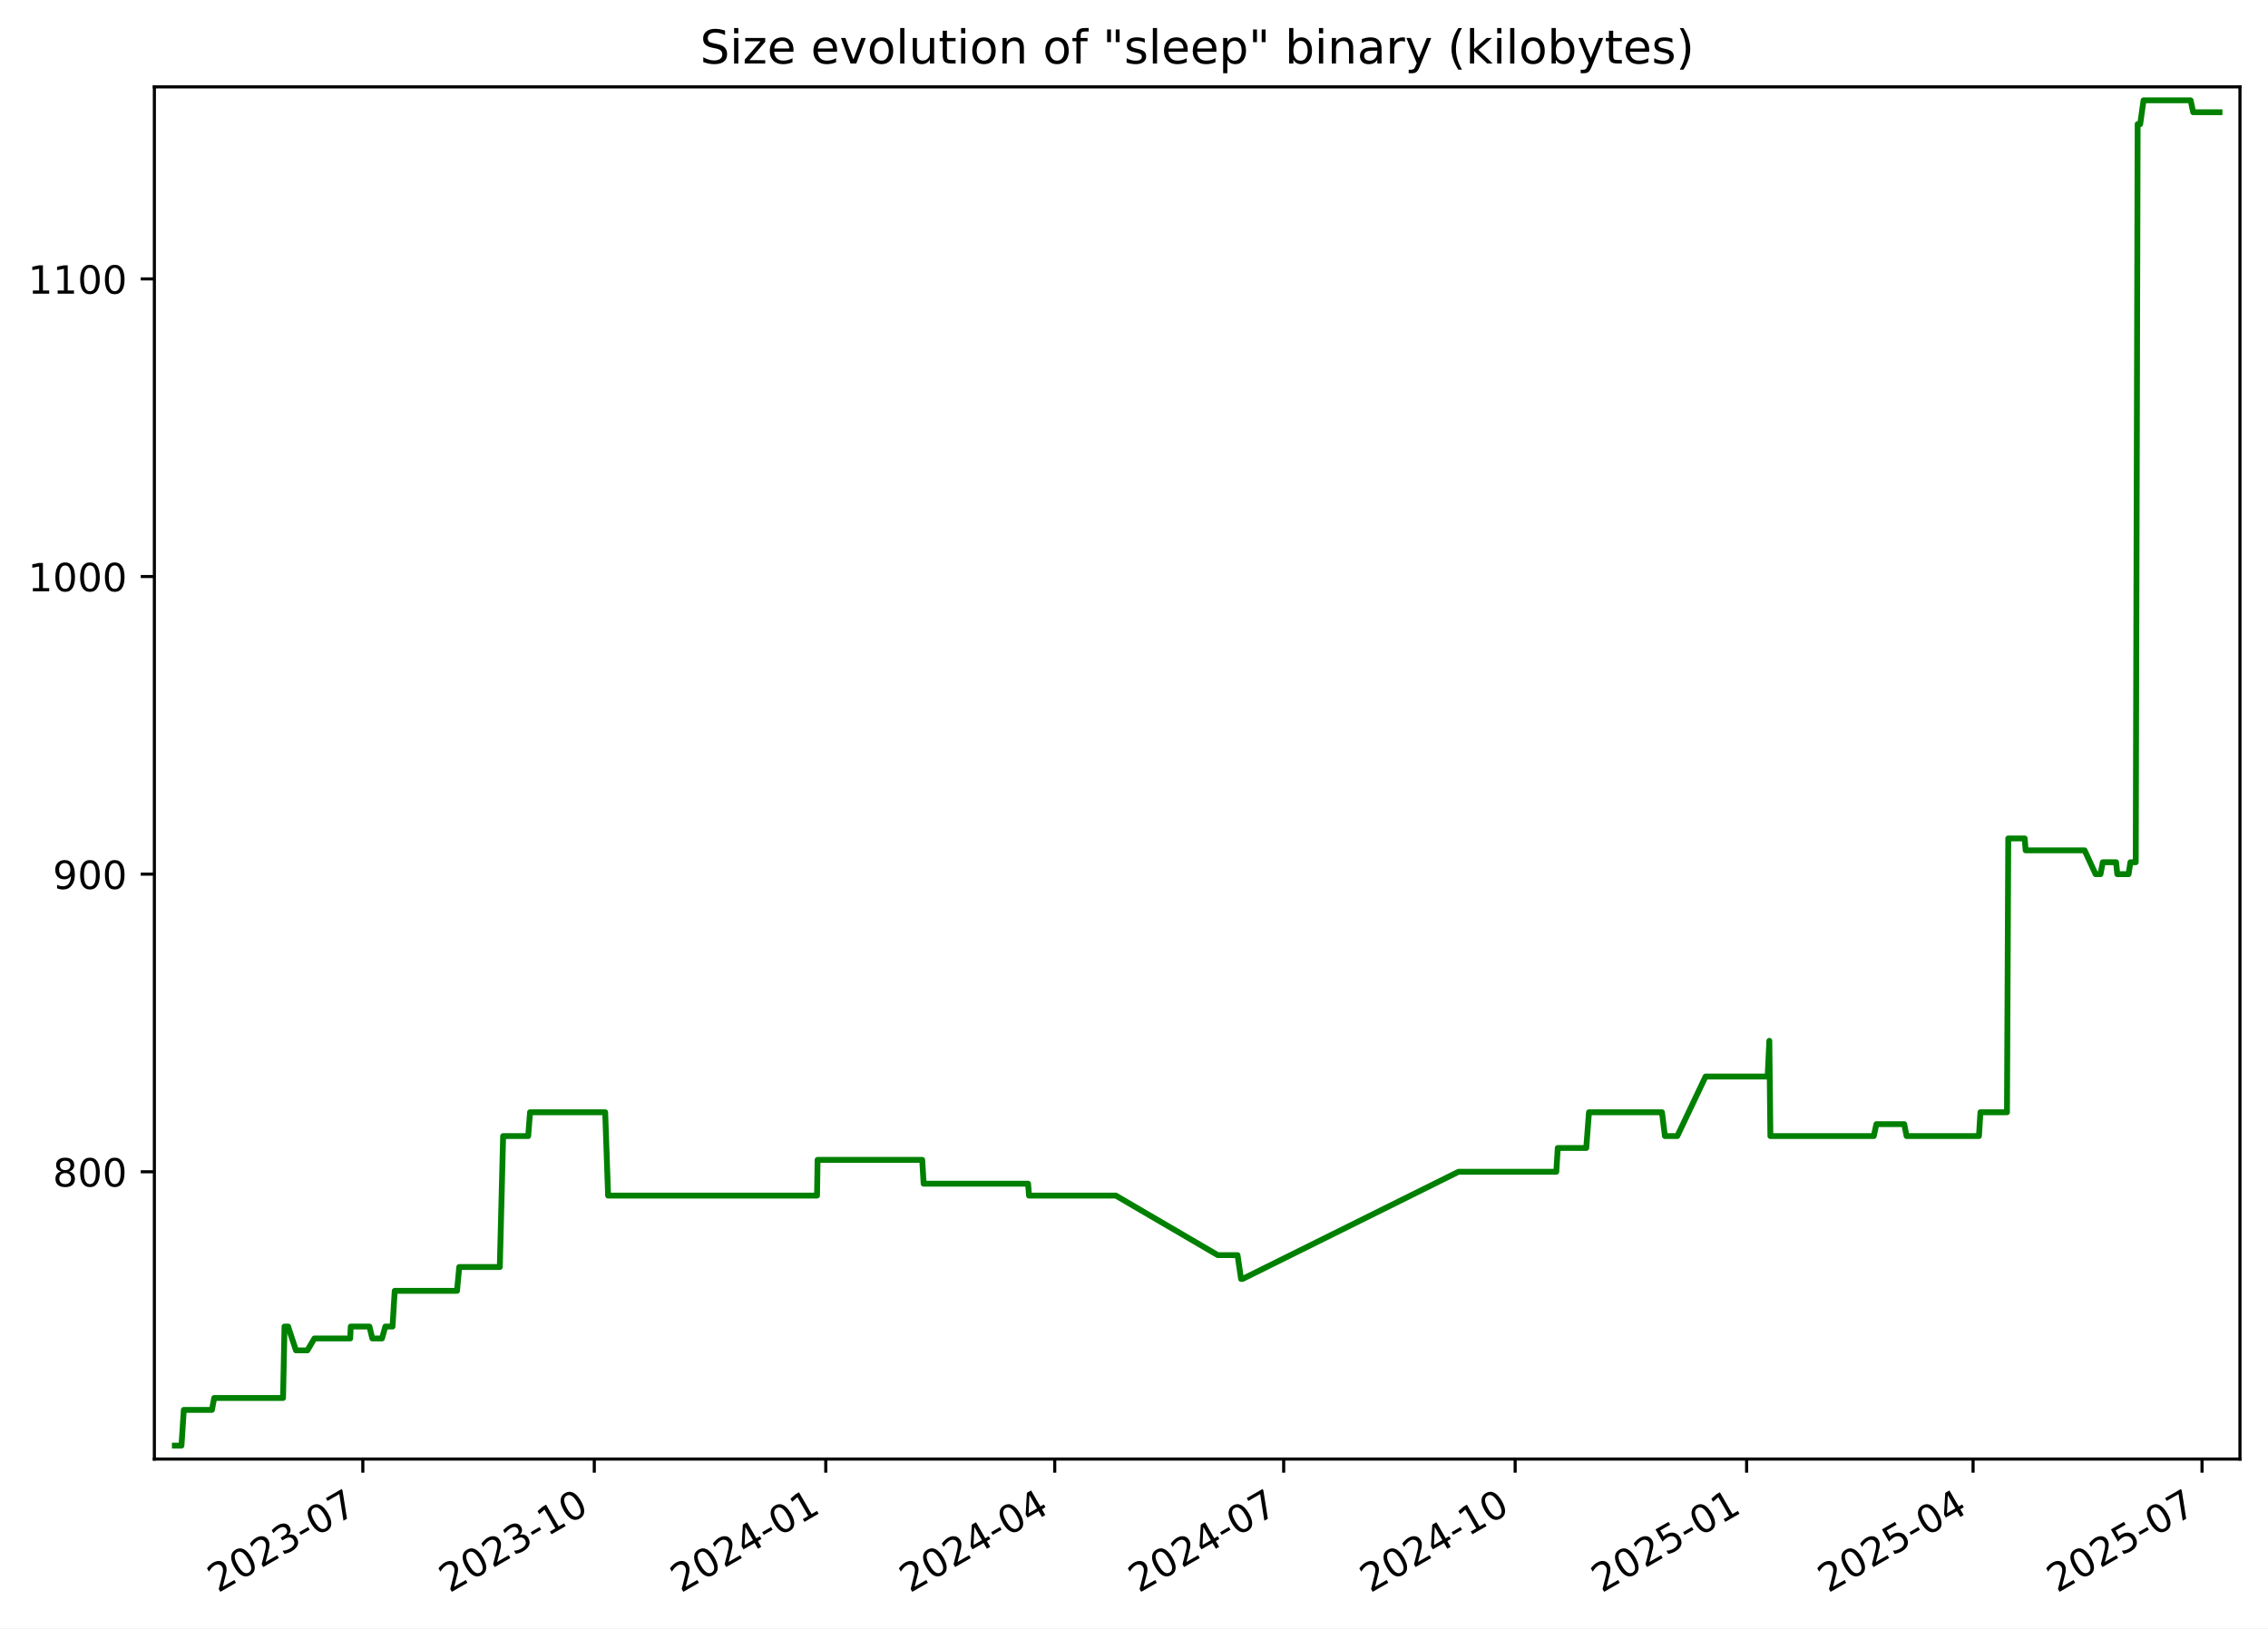
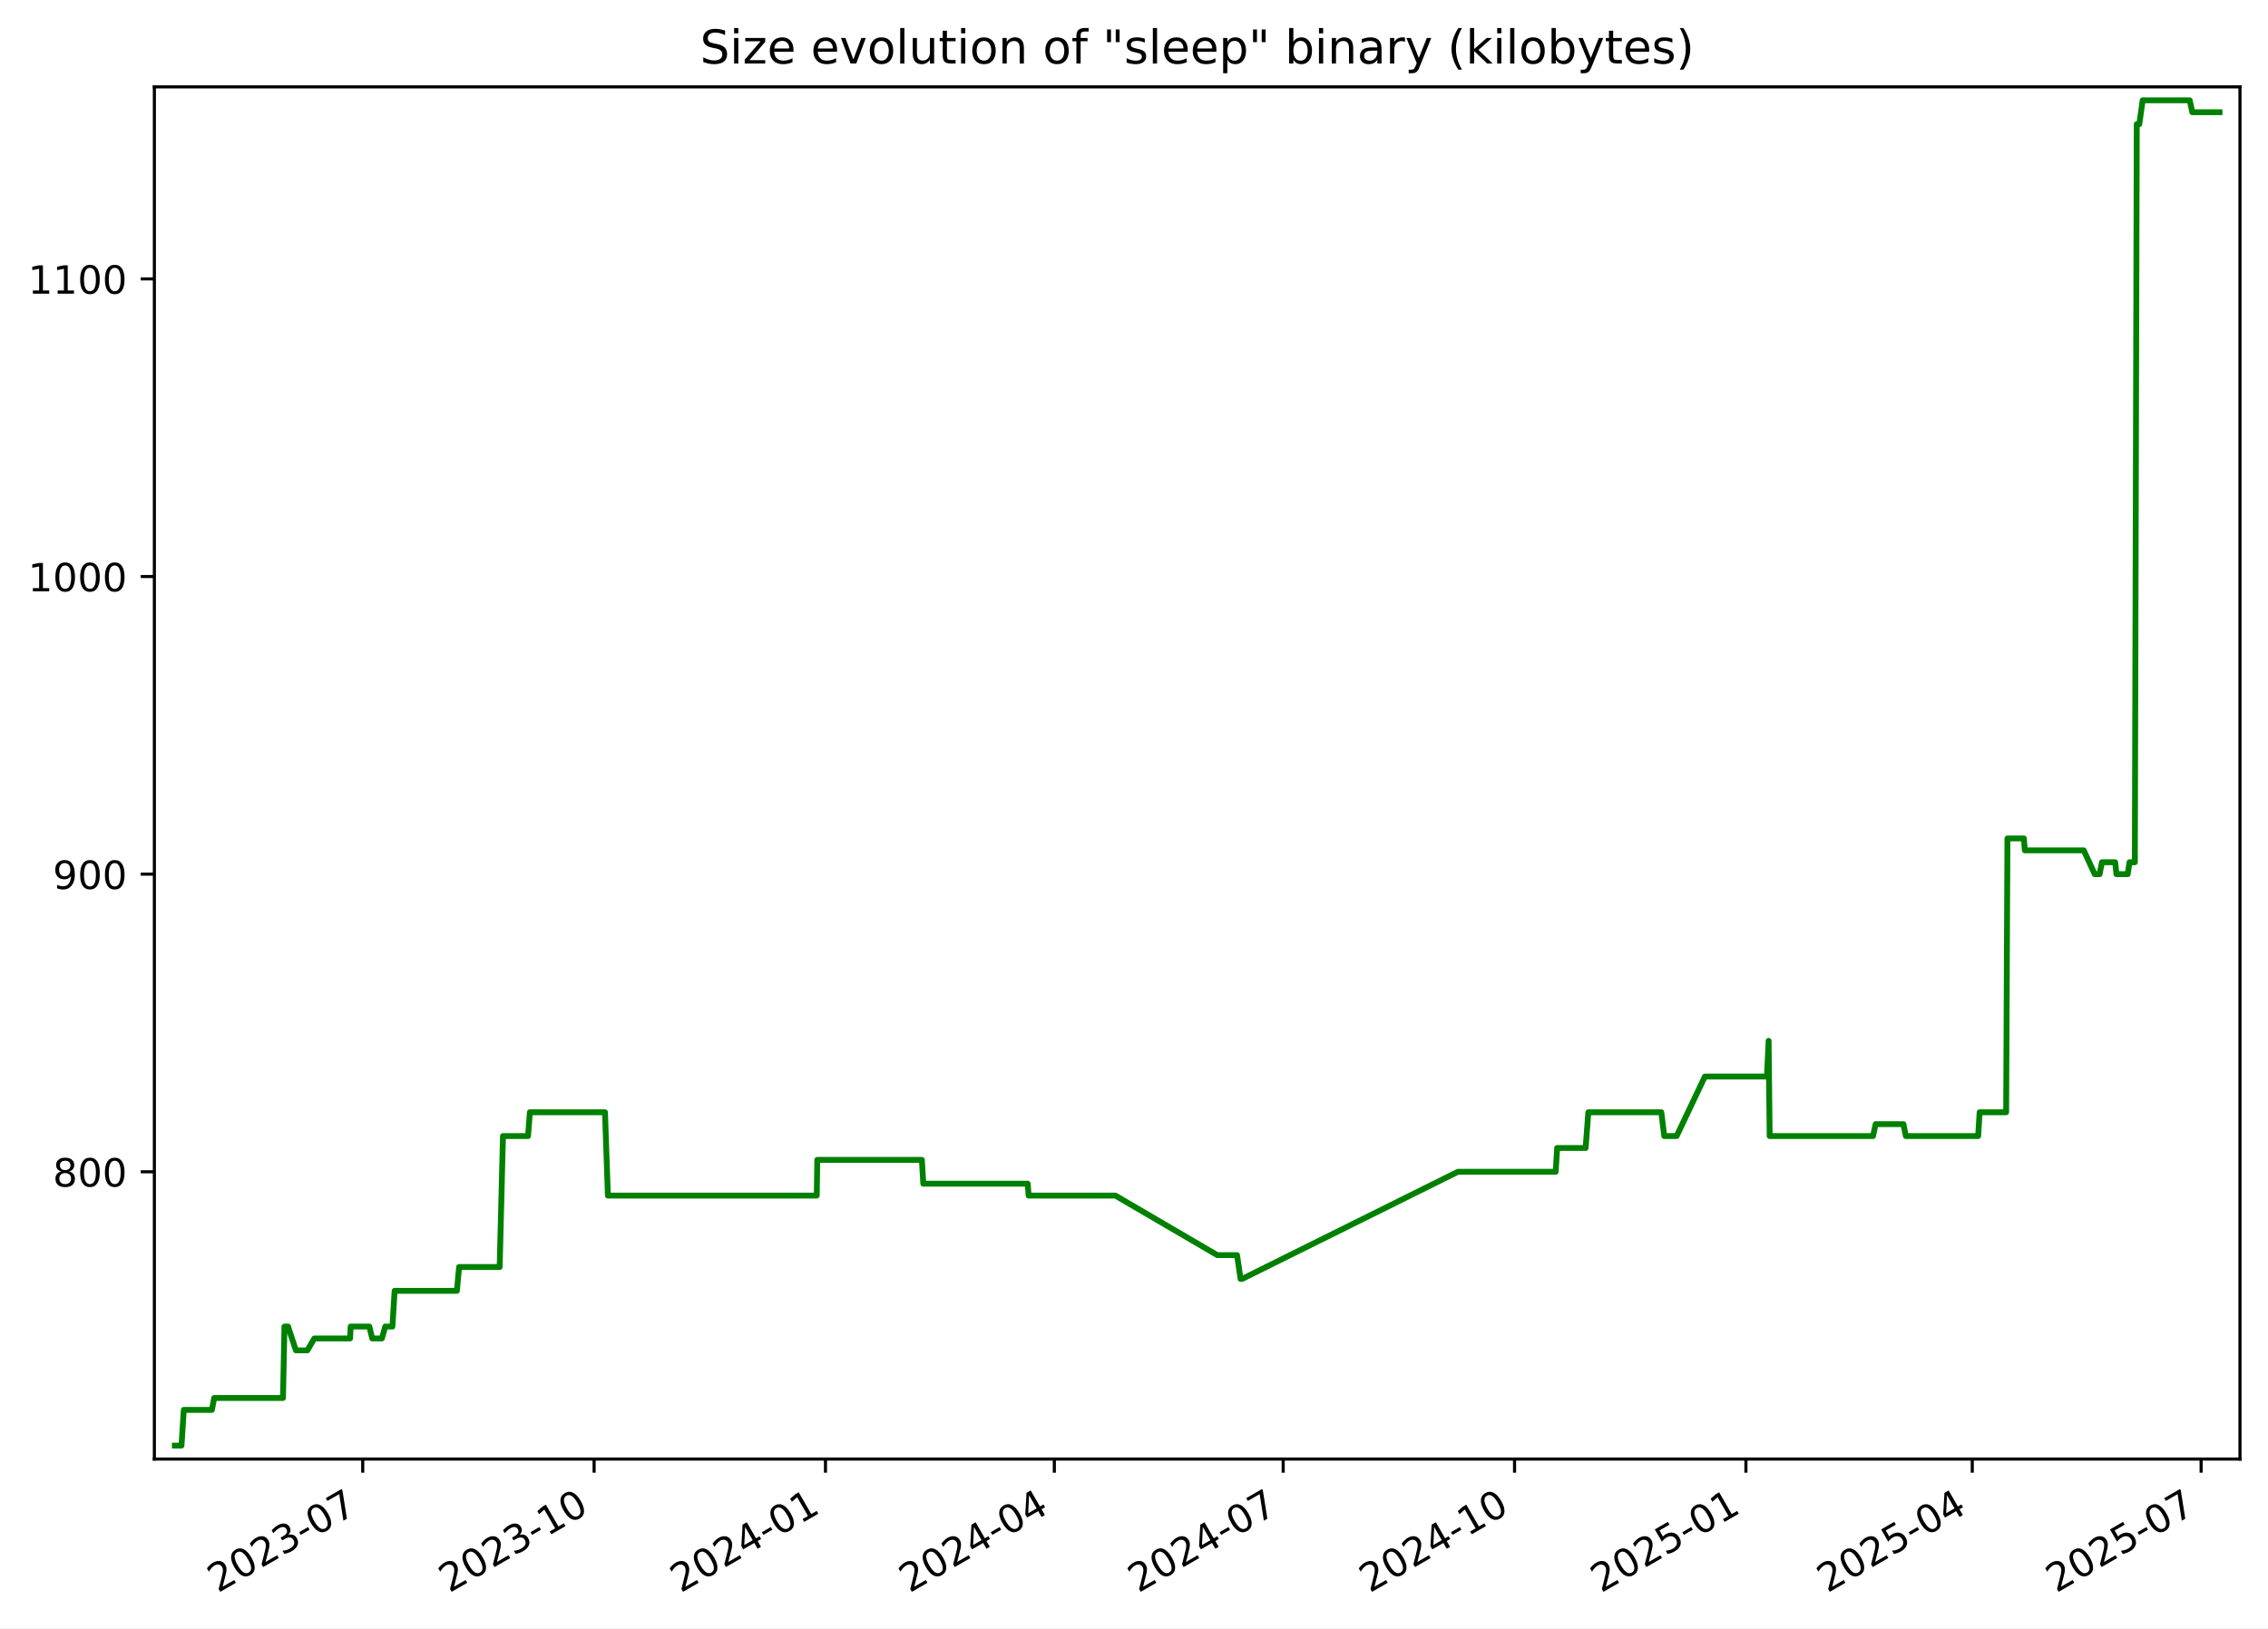
<svg xmlns="http://www.w3.org/2000/svg" xmlns:xlink="http://www.w3.org/1999/xlink" width="582.53pt" height="418.303pt" viewBox="0 0 582.53 418.303" version="1.1">
  <defs>
    <style type="text/css">*{stroke-linejoin: round; stroke-linecap: butt}</style>
  </defs>
  <g id="figure_1">
    <g id="patch_1">
      <path d="M -0 418.303  L 582.53 418.303  L 582.53 0  L -0 0  z " style="fill: #ffffff" />
    </g>
    <g id="axes_1">
      <g id="patch_2">
        <path d="M 39.65 374.83  L 575.33 374.83  L 575.33 22.318  L 39.65 22.318  z " style="fill: #ffffff" />
      </g>
      <g id="matplotlib.axis_1">
        <g id="xtick_1">
          <g id="line2d_1">
            <defs>
-               <path id="mf0de7461f1" d="M 0 0  L 0 3.5  " style="stroke: #000000; stroke-width: 0.8" />
+               <path id="m28669460c6" d="M 0 0  L 0 3.5  " style="stroke: #000000; stroke-width: 0.8" />
            </defs>
            <g>
-               <use xlink:href="#mf0de7461f1" x="93.189" y="374.83" style="stroke: #000000; stroke-width: 0.8" />
+               <use xlink:href="#m28669460c6" x="93.167" y="374.83" style="stroke: #000000; stroke-width: 0.8" />
            </g>
          </g>
          <g id="text_1">
-             <g transform="translate(55.96398 409.302) rotate(-30) scale(0.1 -0.1)">
+             <g transform="translate(55.94227 409.302) rotate(-30) scale(0.1 -0.1)">
              <defs>
                <path id="DejaVuSans-32" d="M 1228 531  L 3431 531  L 3431 0  L 469 0  L 469 531  Q 828 903 1448 1529  Q 2069 2156 2228 2338  Q 2531 2678 2651 2914  Q 2772 3150 2772 3378  Q 2772 3750 2511 3984  Q 2250 4219 1831 4219  Q 1534 4219 1204 4116  Q 875 4013 500 3803  L 500 4441  Q 881 4594 1212 4672  Q 1544 4750 1819 4750  Q 2544 4750 2975 4387  Q 3406 4025 3406 3419  Q 3406 3131 3298 2873  Q 3191 2616 2906 2266  Q 2828 2175 2409 1742  Q 1991 1309 1228 531  z " transform="scale(0.015625)" />
                <path id="DejaVuSans-30" d="M 2034 4250  Q 1547 4250 1301 3770  Q 1056 3291 1056 2328  Q 1056 1369 1301 889  Q 1547 409 2034 409  Q 2525 409 2770 889  Q 3016 1369 3016 2328  Q 3016 3291 2770 3770  Q 2525 4250 2034 4250  z M 2034 4750  Q 2819 4750 3233 4129  Q 3647 3509 3647 2328  Q 3647 1150 3233 529  Q 2819 -91 2034 -91  Q 1250 -91 836 529  Q 422 1150 422 2328  Q 422 3509 836 4129  Q 1250 4750 2034 4750  z " transform="scale(0.015625)" />
                <path id="DejaVuSans-33" d="M 2597 2516  Q 3050 2419 3304 2112  Q 3559 1806 3559 1356  Q 3559 666 3084 287  Q 2609 -91 1734 -91  Q 1441 -91 1130 -33  Q 819 25 488 141  L 488 750  Q 750 597 1062 519  Q 1375 441 1716 441  Q 2309 441 2620 675  Q 2931 909 2931 1356  Q 2931 1769 2642 2001  Q 2353 2234 1838 2234  L 1294 2234  L 1294 2753  L 1863 2753  Q 2328 2753 2575 2939  Q 2822 3125 2822 3475  Q 2822 3834 2567 4026  Q 2313 4219 1838 4219  Q 1578 4219 1281 4162  Q 984 4106 628 3988  L 628 4550  Q 988 4650 1302 4700  Q 1616 4750 1894 4750  Q 2613 4750 3031 4423  Q 3450 4097 3450 3541  Q 3450 3153 3228 2886  Q 3006 2619 2597 2516  z " transform="scale(0.015625)" />
                <path id="DejaVuSans-2d" d="M 313 2009  L 1997 2009  L 1997 1497  L 313 1497  L 313 2009  z " transform="scale(0.015625)" />
                <path id="DejaVuSans-37" d="M 525 4666  L 3525 4666  L 3525 4397  L 1831 0  L 1172 0  L 2766 4134  L 525 4134  L 525 4666  z " transform="scale(0.015625)" />
              </defs>
              <use xlink:href="#DejaVuSans-32" />
              <use xlink:href="#DejaVuSans-30" x="63.623" />
              <use xlink:href="#DejaVuSans-32" x="127.246" />
              <use xlink:href="#DejaVuSans-33" x="190.869" />
              <use xlink:href="#DejaVuSans-2d" x="254.492" />
              <use xlink:href="#DejaVuSans-30" x="290.576" />
              <use xlink:href="#DejaVuSans-37" x="354.199" />
            </g>
          </g>
        </g>
        <g id="xtick_2">
          <g id="line2d_2">
            <g>
-               <use xlink:href="#mf0de7461f1" x="152.642" y="374.83" style="stroke: #000000; stroke-width: 0.8" />
+               <use xlink:href="#m28669460c6" x="152.594" y="374.83" style="stroke: #000000; stroke-width: 0.8" />
            </g>
          </g>
          <g id="text_2">
-             <g transform="translate(115.4176 409.302) rotate(-30) scale(0.1 -0.1)">
+             <g transform="translate(115.3691 409.302) rotate(-30) scale(0.1 -0.1)">
              <defs>
                <path id="DejaVuSans-31" d="M 794 531  L 1825 531  L 1825 4091  L 703 3866  L 703 4441  L 1819 4666  L 2450 4666  L 2450 531  L 3481 531  L 3481 0  L 794 0  L 794 531  z " transform="scale(0.015625)" />
              </defs>
              <use xlink:href="#DejaVuSans-32" />
              <use xlink:href="#DejaVuSans-30" x="63.623" />
              <use xlink:href="#DejaVuSans-32" x="127.246" />
              <use xlink:href="#DejaVuSans-33" x="190.869" />
              <use xlink:href="#DejaVuSans-2d" x="254.492" />
              <use xlink:href="#DejaVuSans-31" x="290.576" />
              <use xlink:href="#DejaVuSans-30" x="354.199" />
            </g>
          </g>
        </g>
        <g id="xtick_3">
          <g id="line2d_3">
            <g>
-               <use xlink:href="#mf0de7461f1" x="212.096" y="374.83" style="stroke: #000000; stroke-width: 0.8" />
+               <use xlink:href="#m28669460c6" x="212.021" y="374.83" style="stroke: #000000; stroke-width: 0.8" />
            </g>
          </g>
          <g id="text_3">
-             <g transform="translate(174.8712 409.302) rotate(-30) scale(0.1 -0.1)">
+             <g transform="translate(174.796 409.302) rotate(-30) scale(0.1 -0.1)">
              <defs>
                <path id="DejaVuSans-34" d="M 2419 4116  L 825 1625  L 2419 1625  L 2419 4116  z M 2253 4666  L 3047 4666  L 3047 1625  L 3713 1625  L 3713 1100  L 3047 1100  L 3047 0  L 2419 0  L 2419 1100  L 313 1100  L 313 1709  L 2253 4666  z " transform="scale(0.015625)" />
              </defs>
              <use xlink:href="#DejaVuSans-32" />
              <use xlink:href="#DejaVuSans-30" x="63.623" />
              <use xlink:href="#DejaVuSans-32" x="127.246" />
              <use xlink:href="#DejaVuSans-34" x="190.869" />
              <use xlink:href="#DejaVuSans-2d" x="254.492" />
              <use xlink:href="#DejaVuSans-30" x="290.576" />
              <use xlink:href="#DejaVuSans-31" x="354.199" />
            </g>
          </g>
        </g>
        <g id="xtick_4">
          <g id="line2d_4">
            <g>
-               <use xlink:href="#mf0de7461f1" x="270.903" y="374.83" style="stroke: #000000; stroke-width: 0.8" />
+               <use xlink:href="#m28669460c6" x="270.802" y="374.83" style="stroke: #000000; stroke-width: 0.8" />
            </g>
          </g>
          <g id="text_4">
-             <g transform="translate(233.6785 409.302) rotate(-30) scale(0.1 -0.1)">
+             <g transform="translate(233.577 409.302) rotate(-30) scale(0.1 -0.1)">
              <use xlink:href="#DejaVuSans-32" />
              <use xlink:href="#DejaVuSans-30" x="63.623" />
              <use xlink:href="#DejaVuSans-32" x="127.246" />
              <use xlink:href="#DejaVuSans-34" x="190.869" />
              <use xlink:href="#DejaVuSans-2d" x="254.492" />
              <use xlink:href="#DejaVuSans-30" x="290.576" />
              <use xlink:href="#DejaVuSans-34" x="354.199" />
            </g>
          </g>
        </g>
        <g id="xtick_5">
          <g id="line2d_5">
            <g>
-               <use xlink:href="#mf0de7461f1" x="329.711" y="374.83" style="stroke: #000000; stroke-width: 0.8" />
+               <use xlink:href="#m28669460c6" x="329.583" y="374.83" style="stroke: #000000; stroke-width: 0.8" />
            </g>
          </g>
          <g id="text_5">
-             <g transform="translate(292.4859 409.302) rotate(-30) scale(0.1 -0.1)">
+             <g transform="translate(292.3579 409.302) rotate(-30) scale(0.1 -0.1)">
              <use xlink:href="#DejaVuSans-32" />
              <use xlink:href="#DejaVuSans-30" x="63.623" />
              <use xlink:href="#DejaVuSans-32" x="127.246" />
              <use xlink:href="#DejaVuSans-34" x="190.869" />
              <use xlink:href="#DejaVuSans-2d" x="254.492" />
              <use xlink:href="#DejaVuSans-30" x="290.576" />
              <use xlink:href="#DejaVuSans-37" x="354.199" />
            </g>
          </g>
        </g>
        <g id="xtick_6">
          <g id="line2d_6">
            <g>
-               <use xlink:href="#mf0de7461f1" x="389.164" y="374.83" style="stroke: #000000; stroke-width: 0.8" />
+               <use xlink:href="#m28669460c6" x="389.01" y="374.83" style="stroke: #000000; stroke-width: 0.8" />
            </g>
          </g>
          <g id="text_6">
-             <g transform="translate(351.9395 409.302) rotate(-30) scale(0.1 -0.1)">
+             <g transform="translate(351.7848 409.302) rotate(-30) scale(0.1 -0.1)">
              <use xlink:href="#DejaVuSans-32" />
              <use xlink:href="#DejaVuSans-30" x="63.623" />
              <use xlink:href="#DejaVuSans-32" x="127.246" />
              <use xlink:href="#DejaVuSans-34" x="190.869" />
              <use xlink:href="#DejaVuSans-2d" x="254.492" />
              <use xlink:href="#DejaVuSans-31" x="290.576" />
              <use xlink:href="#DejaVuSans-30" x="354.199" />
            </g>
          </g>
        </g>
        <g id="xtick_7">
          <g id="line2d_7">
            <g>
-               <use xlink:href="#mf0de7461f1" x="448.618" y="374.83" style="stroke: #000000; stroke-width: 0.8" />
+               <use xlink:href="#m28669460c6" x="448.436" y="374.83" style="stroke: #000000; stroke-width: 0.8" />
            </g>
          </g>
          <g id="text_7">
-             <g transform="translate(411.3931 409.302) rotate(-30) scale(0.1 -0.1)">
+             <g transform="translate(411.2116 409.302) rotate(-30) scale(0.1 -0.1)">
              <defs>
                <path id="DejaVuSans-35" d="M 691 4666  L 3169 4666  L 3169 4134  L 1269 4134  L 1269 2991  Q 1406 3038 1543 3061  Q 1681 3084 1819 3084  Q 2600 3084 3056 2656  Q 3513 2228 3513 1497  Q 3513 744 3044 326  Q 2575 -91 1722 -91  Q 1428 -91 1123 -41  Q 819 9 494 109  L 494 744  Q 775 591 1075 516  Q 1375 441 1709 441  Q 2250 441 2565 725  Q 2881 1009 2881 1497  Q 2881 1984 2565 2268  Q 2250 2553 1709 2553  Q 1456 2553 1204 2497  Q 953 2441 691 2322  L 691 4666  z " transform="scale(0.015625)" />
              </defs>
              <use xlink:href="#DejaVuSans-32" />
              <use xlink:href="#DejaVuSans-30" x="63.623" />
              <use xlink:href="#DejaVuSans-32" x="127.246" />
              <use xlink:href="#DejaVuSans-35" x="190.869" />
              <use xlink:href="#DejaVuSans-2d" x="254.492" />
              <use xlink:href="#DejaVuSans-30" x="290.576" />
              <use xlink:href="#DejaVuSans-31" x="354.199" />
            </g>
          </g>
        </g>
        <g id="xtick_8">
          <g id="line2d_8">
            <g>
-               <use xlink:href="#mf0de7461f1" x="506.779" y="374.83" style="stroke: #000000; stroke-width: 0.8" />
+               <use xlink:href="#m28669460c6" x="506.571" y="374.83" style="stroke: #000000; stroke-width: 0.8" />
            </g>
          </g>
          <g id="text_8">
-             <g transform="translate(469.5542 409.302) rotate(-30) scale(0.1 -0.1)">
+             <g transform="translate(469.3466 409.302) rotate(-30) scale(0.1 -0.1)">
              <use xlink:href="#DejaVuSans-32" />
              <use xlink:href="#DejaVuSans-30" x="63.623" />
              <use xlink:href="#DejaVuSans-32" x="127.246" />
              <use xlink:href="#DejaVuSans-35" x="190.869" />
              <use xlink:href="#DejaVuSans-2d" x="254.492" />
              <use xlink:href="#DejaVuSans-30" x="290.576" />
              <use xlink:href="#DejaVuSans-34" x="354.199" />
            </g>
          </g>
        </g>
        <g id="xtick_9">
          <g id="line2d_9">
            <g>
-               <use xlink:href="#mf0de7461f1" x="565.586" y="374.83" style="stroke: #000000; stroke-width: 0.8" />
+               <use xlink:href="#m28669460c6" x="565.352" y="374.83" style="stroke: #000000; stroke-width: 0.8" />
            </g>
          </g>
          <g id="text_9">
-             <g transform="translate(528.3616 409.302) rotate(-30) scale(0.1 -0.1)">
+             <g transform="translate(528.1275 409.302) rotate(-30) scale(0.1 -0.1)">
              <use xlink:href="#DejaVuSans-32" />
              <use xlink:href="#DejaVuSans-30" x="63.623" />
              <use xlink:href="#DejaVuSans-32" x="127.246" />
              <use xlink:href="#DejaVuSans-35" x="190.869" />
              <use xlink:href="#DejaVuSans-2d" x="254.492" />
              <use xlink:href="#DejaVuSans-30" x="290.576" />
              <use xlink:href="#DejaVuSans-37" x="354.199" />
            </g>
          </g>
        </g>
      </g>
      <g id="matplotlib.axis_2">
        <g id="ytick_1">
          <g id="line2d_10">
            <defs>
-               <path id="mb5eaecf5e5" d="M 0 0  L -3.5 0  " style="stroke: #000000; stroke-width: 0.8" />
+               <path id="m4a1685441e" d="M 0 0  L -3.5 0  " style="stroke: #000000; stroke-width: 0.8" />
            </defs>
            <g>
-               <use xlink:href="#mb5eaecf5e5" x="39.65" y="301.031" style="stroke: #000000; stroke-width: 0.8" />
+               <use xlink:href="#m4a1685441e" x="39.65" y="301.031" style="stroke: #000000; stroke-width: 0.8" />
            </g>
          </g>
          <g id="text_10">
            <g transform="translate(13.5625 304.83) scale(0.1 -0.1)">
              <defs>
                <path id="DejaVuSans-38" d="M 2034 2216  Q 1584 2216 1326 1975  Q 1069 1734 1069 1313  Q 1069 891 1326 650  Q 1584 409 2034 409  Q 2484 409 2743 651  Q 3003 894 3003 1313  Q 3003 1734 2745 1975  Q 2488 2216 2034 2216  z M 1403 2484  Q 997 2584 770 2862  Q 544 3141 544 3541  Q 544 4100 942 4425  Q 1341 4750 2034 4750  Q 2731 4750 3128 4425  Q 3525 4100 3525 3541  Q 3525 3141 3298 2862  Q 3072 2584 2669 2484  Q 3125 2378 3379 2068  Q 3634 1759 3634 1313  Q 3634 634 3220 271  Q 2806 -91 2034 -91  Q 1263 -91 848 271  Q 434 634 434 1313  Q 434 1759 690 2068  Q 947 2378 1403 2484  z M 1172 3481  Q 1172 3119 1398 2916  Q 1625 2713 2034 2713  Q 2441 2713 2670 2916  Q 2900 3119 2900 3481  Q 2900 3844 2670 4047  Q 2441 4250 2034 4250  Q 1625 4250 1398 4047  Q 1172 3844 1172 3481  z " transform="scale(0.015625)" />
              </defs>
              <use xlink:href="#DejaVuSans-38" />
              <use xlink:href="#DejaVuSans-30" x="63.623" />
              <use xlink:href="#DejaVuSans-30" x="127.246" />
            </g>
          </g>
        </g>
        <g id="ytick_2">
          <g id="line2d_11">
            <g>
-               <use xlink:href="#mb5eaecf5e5" x="39.65" y="224.571" style="stroke: #000000; stroke-width: 0.8" />
+               <use xlink:href="#m4a1685441e" x="39.65" y="224.571" style="stroke: #000000; stroke-width: 0.8" />
            </g>
          </g>
          <g id="text_11">
            <g transform="translate(13.5625 228.3698) scale(0.1 -0.1)">
              <defs>
                <path id="DejaVuSans-39" d="M 703 97  L 703 672  Q 941 559 1184 500  Q 1428 441 1663 441  Q 2288 441 2617 861  Q 2947 1281 2994 2138  Q 2813 1869 2534 1725  Q 2256 1581 1919 1581  Q 1219 1581 811 2004  Q 403 2428 403 3163  Q 403 3881 828 4315  Q 1253 4750 1959 4750  Q 2769 4750 3195 4129  Q 3622 3509 3622 2328  Q 3622 1225 3098 567  Q 2575 -91 1691 -91  Q 1453 -91 1209 -44  Q 966 3 703 97  z M 1959 2075  Q 2384 2075 2632 2365  Q 2881 2656 2881 3163  Q 2881 3666 2632 3958  Q 2384 4250 1959 4250  Q 1534 4250 1286 3958  Q 1038 3666 1038 3163  Q 1038 2656 1286 2365  Q 1534 2075 1959 2075  z " transform="scale(0.015625)" />
              </defs>
              <use xlink:href="#DejaVuSans-39" />
              <use xlink:href="#DejaVuSans-30" x="63.623" />
              <use xlink:href="#DejaVuSans-30" x="127.246" />
            </g>
          </g>
        </g>
        <g id="ytick_3">
          <g id="line2d_12">
            <g>
-               <use xlink:href="#mb5eaecf5e5" x="39.65" y="148.11" style="stroke: #000000; stroke-width: 0.8" />
+               <use xlink:href="#m4a1685441e" x="39.65" y="148.11" style="stroke: #000000; stroke-width: 0.8" />
            </g>
          </g>
          <g id="text_12">
            <g transform="translate(7.2 151.9096) scale(0.1 -0.1)">
              <use xlink:href="#DejaVuSans-31" />
              <use xlink:href="#DejaVuSans-30" x="63.623" />
              <use xlink:href="#DejaVuSans-30" x="127.246" />
              <use xlink:href="#DejaVuSans-30" x="190.869" />
            </g>
          </g>
        </g>
        <g id="ytick_4">
          <g id="line2d_13">
            <g>
-               <use xlink:href="#mb5eaecf5e5" x="39.65" y="71.65" style="stroke: #000000; stroke-width: 0.8" />
+               <use xlink:href="#m4a1685441e" x="39.65" y="71.65" style="stroke: #000000; stroke-width: 0.8" />
            </g>
          </g>
          <g id="text_13">
            <g transform="translate(7.2 75.44945) scale(0.1 -0.1)">
              <use xlink:href="#DejaVuSans-31" />
              <use xlink:href="#DejaVuSans-31" x="63.623" />
              <use xlink:href="#DejaVuSans-30" x="127.246" />
              <use xlink:href="#DejaVuSans-30" x="190.869" />
            </g>
          </g>
        </g>
      </g>
      <g id="line2d_14">
-         <path d="M 44.902 371.374  L 46.612 371.374  L 47.211 362.199  L 54.433 362.199  L 55.015 359.14  L 72.699 359.14  L 73.077 340.79  L 74 340.79  L 76.015 346.907  L 78.958 346.907  L 80.753 343.848  L 89.942 343.848  L 90.089 340.79  L 94.883 340.79  L 95.632 343.848  L 98.109 343.848  L 98.976 340.79  L 100.821 340.79  L 101.383 331.615  L 117.384 331.615  L 117.952 325.498  L 128.375 325.498  L 129.226 291.856  L 135.666 291.856  L 136.141 285.739  L 155.441 285.739  L 156.19 307.148  L 209.853 307.148  L 209.993 297.972  L 236.87 297.972  L 237.233 304.089  L 264.066 304.089  L 264.295 307.148  L 286.595 307.148  L 312.787 322.44  L 317.856 322.44  L 318.766 328.556  L 319.16 328.556  L 374.614 301.031  L 399.734 301.031  L 400.111 294.914  L 407.426 294.914  L 408.125 285.739  L 426.873 285.739  L 427.632 291.856  L 430.814 291.856  L 438.072 276.564  L 454.018 276.564  L 454.448 267.388  L 454.719 291.856  L 481.271 291.856  L 481.95 288.797  L 489.096 288.797  L 489.705 291.856  L 508.29 291.856  L 508.671 285.739  L 515.488 285.739  L 515.817 215.395  L 520.038 215.395  L 520.282 218.454  L 535.422 218.454  L 538.246 224.571  L 539.505 224.571  L 540.099 221.512  L 543.51 221.512  L 543.821 224.571  L 546.719 224.571  L 547.187 221.512  L 548.559 221.512  L 549.049 31.891  L 549.702 31.891  L 550.564 25.774  L 562.66 25.774  L 563.32 28.833  L 570.078 28.833  L 570.078 28.833  " clip-path="url(#pb5b0366f3c)" style="fill: none; stroke: #008000; stroke-width: 1.5; stroke-linecap: square" />
+         <path d="M 44.902 371.374  L 46.612 371.374  L 47.21 362.199  L 54.429 362.199  L 55.01 359.14  L 72.686 359.14  L 73.064 340.79  L 73.987 340.79  L 76.001 346.907  L 78.943 346.907  L 80.737 343.848  L 89.921 343.848  L 90.068 340.79  L 94.86 340.79  L 95.609 343.848  L 98.085 343.848  L 98.951 340.79  L 100.795 340.79  L 101.358 331.615  L 117.351 331.615  L 117.919 325.498  L 128.338 325.498  L 129.188 291.856  L 135.625 291.856  L 136.1 285.739  L 155.391 285.739  L 156.14 307.148  L 209.779 307.148  L 209.919 297.972  L 236.783 297.972  L 237.146 304.089  L 263.967 304.089  L 264.197 307.148  L 286.486 307.148  L 312.666 322.44  L 317.733 322.44  L 318.643 328.556  L 319.036 328.556  L 374.466 301.031  L 399.575 301.031  L 399.951 294.914  L 407.263 294.914  L 407.961 285.739  L 426.702 285.739  L 427.46 291.856  L 430.64 291.856  L 437.896 276.564  L 453.834 276.564  L 454.264 267.388  L 454.535 291.856  L 481.075 291.856  L 481.753 288.797  L 488.897 288.797  L 489.505 291.856  L 508.082 291.856  L 508.463 285.739  L 515.276 285.739  L 515.605 215.395  L 519.825 215.395  L 520.069 218.454  L 535.202 218.454  L 538.024 224.571  L 539.282 224.571  L 539.876 221.512  L 543.286 221.512  L 543.597 224.571  L 546.494 224.571  L 546.961 221.512  L 548.332 221.512  L 548.823 31.891  L 549.475 31.891  L 550.337 25.774  L 562.427 25.774  L 563.087 28.833  L 570.078 28.833  L 570.078 28.833  " clip-path="url(#p56672793b3)" style="fill: none; stroke: #008000; stroke-width: 1.5; stroke-linecap: square" />
      </g>
      <g id="patch_3">
        <path d="M 39.65 374.83  L 39.65 22.318  " style="fill: none; stroke: #000000; stroke-width: 0.8; stroke-linejoin: miter; stroke-linecap: square" />
      </g>
      <g id="patch_4">
        <path d="M 575.33 374.83  L 575.33 22.318  " style="fill: none; stroke: #000000; stroke-width: 0.8; stroke-linejoin: miter; stroke-linecap: square" />
      </g>
      <g id="patch_5">
        <path d="M 39.65 374.83  L 575.33 374.83  " style="fill: none; stroke: #000000; stroke-width: 0.8; stroke-linejoin: miter; stroke-linecap: square" />
      </g>
      <g id="patch_6">
        <path d="M 39.65 22.318  L 575.33 22.318  " style="fill: none; stroke: #000000; stroke-width: 0.8; stroke-linejoin: miter; stroke-linecap: square" />
      </g>
      <g id="text_14">
        <g transform="translate(179.8091 16.31812) scale(0.12 -0.12)">
          <defs>
            <path id="DejaVuSans-53" d="M 3425 4513  L 3425 3897  Q 3066 4069 2747 4153  Q 2428 4238 2131 4238  Q 1616 4238 1336 4038  Q 1056 3838 1056 3469  Q 1056 3159 1242 3001  Q 1428 2844 1947 2747  L 2328 2669  Q 3034 2534 3370 2195  Q 3706 1856 3706 1288  Q 3706 609 3251 259  Q 2797 -91 1919 -91  Q 1588 -91 1214 -16  Q 841 59 441 206  L 441 856  Q 825 641 1194 531  Q 1563 422 1919 422  Q 2459 422 2753 634  Q 3047 847 3047 1241  Q 3047 1584 2836 1778  Q 2625 1972 2144 2069  L 1759 2144  Q 1053 2284 737 2584  Q 422 2884 422 3419  Q 422 4038 858 4394  Q 1294 4750 2059 4750  Q 2388 4750 2728 4690  Q 3069 4631 3425 4513  z " transform="scale(0.015625)" />
            <path id="DejaVuSans-69" d="M 603 3500  L 1178 3500  L 1178 0  L 603 0  L 603 3500  z M 603 4863  L 1178 4863  L 1178 4134  L 603 4134  L 603 4863  z " transform="scale(0.015625)" />
            <path id="DejaVuSans-7a" d="M 353 3500  L 3084 3500  L 3084 2975  L 922 459  L 3084 459  L 3084 0  L 275 0  L 275 525  L 2438 3041  L 353 3041  L 353 3500  z " transform="scale(0.015625)" />
            <path id="DejaVuSans-65" d="M 3597 1894  L 3597 1613  L 953 1613  Q 991 1019 1311 708  Q 1631 397 2203 397  Q 2534 397 2845 478  Q 3156 559 3463 722  L 3463 178  Q 3153 47 2828 -22  Q 2503 -91 2169 -91  Q 1331 -91 842 396  Q 353 884 353 1716  Q 353 2575 817 3079  Q 1281 3584 2069 3584  Q 2775 3584 3186 3129  Q 3597 2675 3597 1894  z M 3022 2063  Q 3016 2534 2758 2815  Q 2500 3097 2075 3097  Q 1594 3097 1305 2825  Q 1016 2553 972 2059  L 3022 2063  z " transform="scale(0.015625)" />
            <path id="DejaVuSans-20" transform="scale(0.015625)" />
            <path id="DejaVuSans-76" d="M 191 3500  L 800 3500  L 1894 563  L 2988 3500  L 3597 3500  L 2284 0  L 1503 0  L 191 3500  z " transform="scale(0.015625)" />
            <path id="DejaVuSans-6f" d="M 1959 3097  Q 1497 3097 1228 2736  Q 959 2375 959 1747  Q 959 1119 1226 758  Q 1494 397 1959 397  Q 2419 397 2687 759  Q 2956 1122 2956 1747  Q 2956 2369 2687 2733  Q 2419 3097 1959 3097  z M 1959 3584  Q 2709 3584 3137 3096  Q 3566 2609 3566 1747  Q 3566 888 3137 398  Q 2709 -91 1959 -91  Q 1206 -91 779 398  Q 353 888 353 1747  Q 353 2609 779 3096  Q 1206 3584 1959 3584  z " transform="scale(0.015625)" />
            <path id="DejaVuSans-6c" d="M 603 4863  L 1178 4863  L 1178 0  L 603 0  L 603 4863  z " transform="scale(0.015625)" />
            <path id="DejaVuSans-75" d="M 544 1381  L 544 3500  L 1119 3500  L 1119 1403  Q 1119 906 1312 657  Q 1506 409 1894 409  Q 2359 409 2629 706  Q 2900 1003 2900 1516  L 2900 3500  L 3475 3500  L 3475 0  L 2900 0  L 2900 538  Q 2691 219 2414 64  Q 2138 -91 1772 -91  Q 1169 -91 856 284  Q 544 659 544 1381  z M 1991 3584  L 1991 3584  z " transform="scale(0.015625)" />
            <path id="DejaVuSans-74" d="M 1172 4494  L 1172 3500  L 2356 3500  L 2356 3053  L 1172 3053  L 1172 1153  Q 1172 725 1289 603  Q 1406 481 1766 481  L 2356 481  L 2356 0  L 1766 0  Q 1100 0 847 248  Q 594 497 594 1153  L 594 3053  L 172 3053  L 172 3500  L 594 3500  L 594 4494  L 1172 4494  z " transform="scale(0.015625)" />
            <path id="DejaVuSans-6e" d="M 3513 2113  L 3513 0  L 2938 0  L 2938 2094  Q 2938 2591 2744 2837  Q 2550 3084 2163 3084  Q 1697 3084 1428 2787  Q 1159 2491 1159 1978  L 1159 0  L 581 0  L 581 3500  L 1159 3500  L 1159 2956  Q 1366 3272 1645 3428  Q 1925 3584 2291 3584  Q 2894 3584 3203 3211  Q 3513 2838 3513 2113  z " transform="scale(0.015625)" />
            <path id="DejaVuSans-66" d="M 2375 4863  L 2375 4384  L 1825 4384  Q 1516 4384 1395 4259  Q 1275 4134 1275 3809  L 1275 3500  L 2222 3500  L 2222 3053  L 1275 3053  L 1275 0  L 697 0  L 697 3053  L 147 3053  L 147 3500  L 697 3500  L 697 3744  Q 697 4328 969 4595  Q 1241 4863 1831 4863  L 2375 4863  z " transform="scale(0.015625)" />
            <path id="DejaVuSans-22" d="M 1147 4666  L 1147 2931  L 616 2931  L 616 4666  L 1147 4666  z M 2328 4666  L 2328 2931  L 1797 2931  L 1797 4666  L 2328 4666  z " transform="scale(0.015625)" />
            <path id="DejaVuSans-73" d="M 2834 3397  L 2834 2853  Q 2591 2978 2328 3040  Q 2066 3103 1784 3103  Q 1356 3103 1142 2972  Q 928 2841 928 2578  Q 928 2378 1081 2264  Q 1234 2150 1697 2047  L 1894 2003  Q 2506 1872 2764 1633  Q 3022 1394 3022 966  Q 3022 478 2636 193  Q 2250 -91 1575 -91  Q 1294 -91 989 -36  Q 684 19 347 128  L 347 722  Q 666 556 975 473  Q 1284 391 1588 391  Q 1994 391 2212 530  Q 2431 669 2431 922  Q 2431 1156 2273 1281  Q 2116 1406 1581 1522  L 1381 1569  Q 847 1681 609 1914  Q 372 2147 372 2553  Q 372 3047 722 3315  Q 1072 3584 1716 3584  Q 2034 3584 2315 3537  Q 2597 3491 2834 3397  z " transform="scale(0.015625)" />
            <path id="DejaVuSans-70" d="M 1159 525  L 1159 -1331  L 581 -1331  L 581 3500  L 1159 3500  L 1159 2969  Q 1341 3281 1617 3432  Q 1894 3584 2278 3584  Q 2916 3584 3314 3078  Q 3713 2572 3713 1747  Q 3713 922 3314 415  Q 2916 -91 2278 -91  Q 1894 -91 1617 61  Q 1341 213 1159 525  z M 3116 1747  Q 3116 2381 2855 2742  Q 2594 3103 2138 3103  Q 1681 3103 1420 2742  Q 1159 2381 1159 1747  Q 1159 1113 1420 752  Q 1681 391 2138 391  Q 2594 391 2855 752  Q 3116 1113 3116 1747  z " transform="scale(0.015625)" />
            <path id="DejaVuSans-62" d="M 3116 1747  Q 3116 2381 2855 2742  Q 2594 3103 2138 3103  Q 1681 3103 1420 2742  Q 1159 2381 1159 1747  Q 1159 1113 1420 752  Q 1681 391 2138 391  Q 2594 391 2855 752  Q 3116 1113 3116 1747  z M 1159 2969  Q 1341 3281 1617 3432  Q 1894 3584 2278 3584  Q 2916 3584 3314 3078  Q 3713 2572 3713 1747  Q 3713 922 3314 415  Q 2916 -91 2278 -91  Q 1894 -91 1617 61  Q 1341 213 1159 525  L 1159 0  L 581 0  L 581 4863  L 1159 4863  L 1159 2969  z " transform="scale(0.015625)" />
            <path id="DejaVuSans-61" d="M 2194 1759  Q 1497 1759 1228 1600  Q 959 1441 959 1056  Q 959 750 1161 570  Q 1363 391 1709 391  Q 2188 391 2477 730  Q 2766 1069 2766 1631  L 2766 1759  L 2194 1759  z M 3341 1997  L 3341 0  L 2766 0  L 2766 531  Q 2569 213 2275 61  Q 1981 -91 1556 -91  Q 1019 -91 701 211  Q 384 513 384 1019  Q 384 1609 779 1909  Q 1175 2209 1959 2209  L 2766 2209  L 2766 2266  Q 2766 2663 2505 2880  Q 2244 3097 1772 3097  Q 1472 3097 1187 3025  Q 903 2953 641 2809  L 641 3341  Q 956 3463 1253 3523  Q 1550 3584 1831 3584  Q 2591 3584 2966 3190  Q 3341 2797 3341 1997  z " transform="scale(0.015625)" />
            <path id="DejaVuSans-72" d="M 2631 2963  Q 2534 3019 2420 3045  Q 2306 3072 2169 3072  Q 1681 3072 1420 2755  Q 1159 2438 1159 1844  L 1159 0  L 581 0  L 581 3500  L 1159 3500  L 1159 2956  Q 1341 3275 1631 3429  Q 1922 3584 2338 3584  Q 2397 3584 2469 3576  Q 2541 3569 2628 3553  L 2631 2963  z " transform="scale(0.015625)" />
            <path id="DejaVuSans-79" d="M 2059 -325  Q 1816 -950 1584 -1140  Q 1353 -1331 966 -1331  L 506 -1331  L 506 -850  L 844 -850  Q 1081 -850 1212 -737  Q 1344 -625 1503 -206  L 1606 56  L 191 3500  L 800 3500  L 1894 763  L 2988 3500  L 3597 3500  L 2059 -325  z " transform="scale(0.015625)" />
            <path id="DejaVuSans-28" d="M 1984 4856  Q 1566 4138 1362 3434  Q 1159 2731 1159 2009  Q 1159 1288 1364 580  Q 1569 -128 1984 -844  L 1484 -844  Q 1016 -109 783 600  Q 550 1309 550 2009  Q 550 2706 781 3412  Q 1013 4119 1484 4856  L 1984 4856  z " transform="scale(0.015625)" />
            <path id="DejaVuSans-6b" d="M 581 4863  L 1159 4863  L 1159 1991  L 2875 3500  L 3609 3500  L 1753 1863  L 3688 0  L 2938 0  L 1159 1709  L 1159 0  L 581 0  L 581 4863  z " transform="scale(0.015625)" />
            <path id="DejaVuSans-29" d="M 513 4856  L 1013 4856  Q 1481 4119 1714 3412  Q 1947 2706 1947 2009  Q 1947 1309 1714 600  Q 1481 -109 1013 -844  L 513 -844  Q 928 -128 1133 580  Q 1338 1288 1338 2009  Q 1338 2731 1133 3434  Q 928 4138 513 4856  z " transform="scale(0.015625)" />
          </defs>
          <use xlink:href="#DejaVuSans-53" />
          <use xlink:href="#DejaVuSans-69" x="63.477" />
          <use xlink:href="#DejaVuSans-7a" x="91.26" />
          <use xlink:href="#DejaVuSans-65" x="143.75" />
          <use xlink:href="#DejaVuSans-20" x="205.273" />
          <use xlink:href="#DejaVuSans-65" x="237.061" />
          <use xlink:href="#DejaVuSans-76" x="298.584" />
          <use xlink:href="#DejaVuSans-6f" x="357.764" />
          <use xlink:href="#DejaVuSans-6c" x="418.945" />
          <use xlink:href="#DejaVuSans-75" x="446.729" />
          <use xlink:href="#DejaVuSans-74" x="510.107" />
          <use xlink:href="#DejaVuSans-69" x="549.316" />
          <use xlink:href="#DejaVuSans-6f" x="577.1" />
          <use xlink:href="#DejaVuSans-6e" x="638.281" />
          <use xlink:href="#DejaVuSans-20" x="701.66" />
          <use xlink:href="#DejaVuSans-6f" x="733.447" />
          <use xlink:href="#DejaVuSans-66" x="794.629" />
          <use xlink:href="#DejaVuSans-20" x="829.834" />
          <use xlink:href="#DejaVuSans-22" x="861.621" />
          <use xlink:href="#DejaVuSans-73" x="907.617" />
          <use xlink:href="#DejaVuSans-6c" x="959.717" />
          <use xlink:href="#DejaVuSans-65" x="987.5" />
          <use xlink:href="#DejaVuSans-65" x="1049.023" />
          <use xlink:href="#DejaVuSans-70" x="1110.547" />
          <use xlink:href="#DejaVuSans-22" x="1174.023" />
          <use xlink:href="#DejaVuSans-20" x="1220.02" />
          <use xlink:href="#DejaVuSans-62" x="1251.807" />
          <use xlink:href="#DejaVuSans-69" x="1315.283" />
          <use xlink:href="#DejaVuSans-6e" x="1343.066" />
          <use xlink:href="#DejaVuSans-61" x="1406.445" />
          <use xlink:href="#DejaVuSans-72" x="1467.725" />
          <use xlink:href="#DejaVuSans-79" x="1508.838" />
          <use xlink:href="#DejaVuSans-20" x="1568.018" />
          <use xlink:href="#DejaVuSans-28" x="1599.805" />
          <use xlink:href="#DejaVuSans-6b" x="1638.818" />
          <use xlink:href="#DejaVuSans-69" x="1696.729" />
          <use xlink:href="#DejaVuSans-6c" x="1724.512" />
          <use xlink:href="#DejaVuSans-6f" x="1752.295" />
          <use xlink:href="#DejaVuSans-62" x="1813.477" />
          <use xlink:href="#DejaVuSans-79" x="1876.953" />
          <use xlink:href="#DejaVuSans-74" x="1936.133" />
          <use xlink:href="#DejaVuSans-65" x="1975.342" />
          <use xlink:href="#DejaVuSans-73" x="2036.865" />
          <use xlink:href="#DejaVuSans-29" x="2088.965" />
        </g>
      </g>
    </g>
  </g>
  <defs>
-     <clipPath id="pb5b0366f3c">
+     <clipPath id="p56672793b3">
      <rect x="39.65" y="22.318" width="535.68" height="352.512" />
    </clipPath>
  </defs>
</svg>
